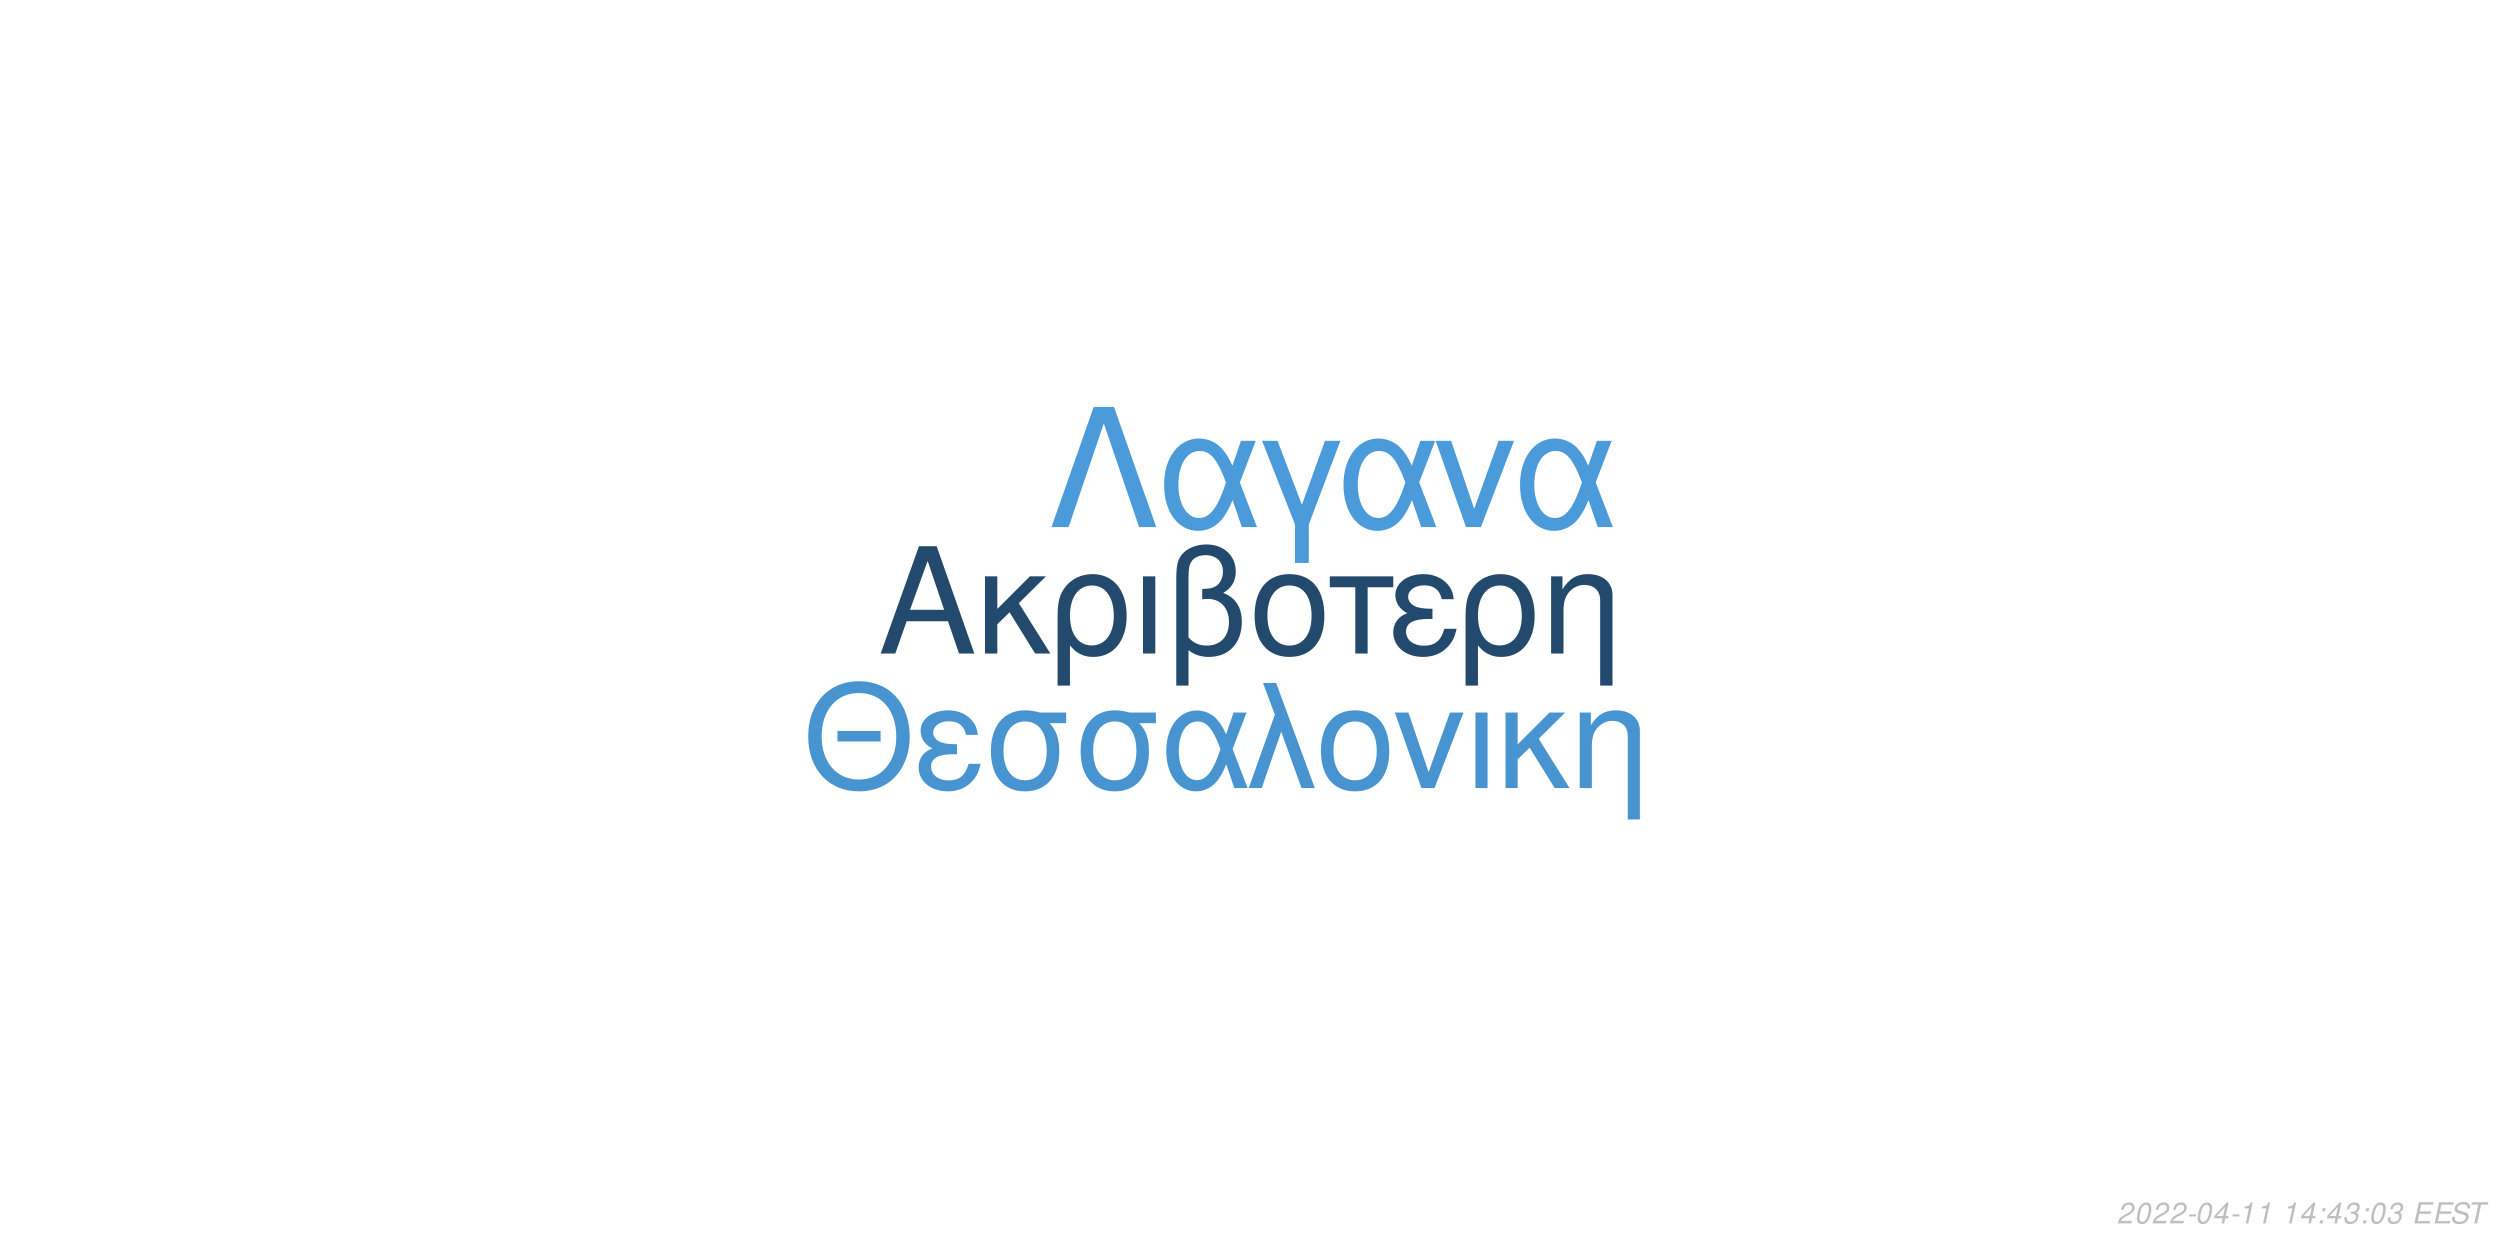
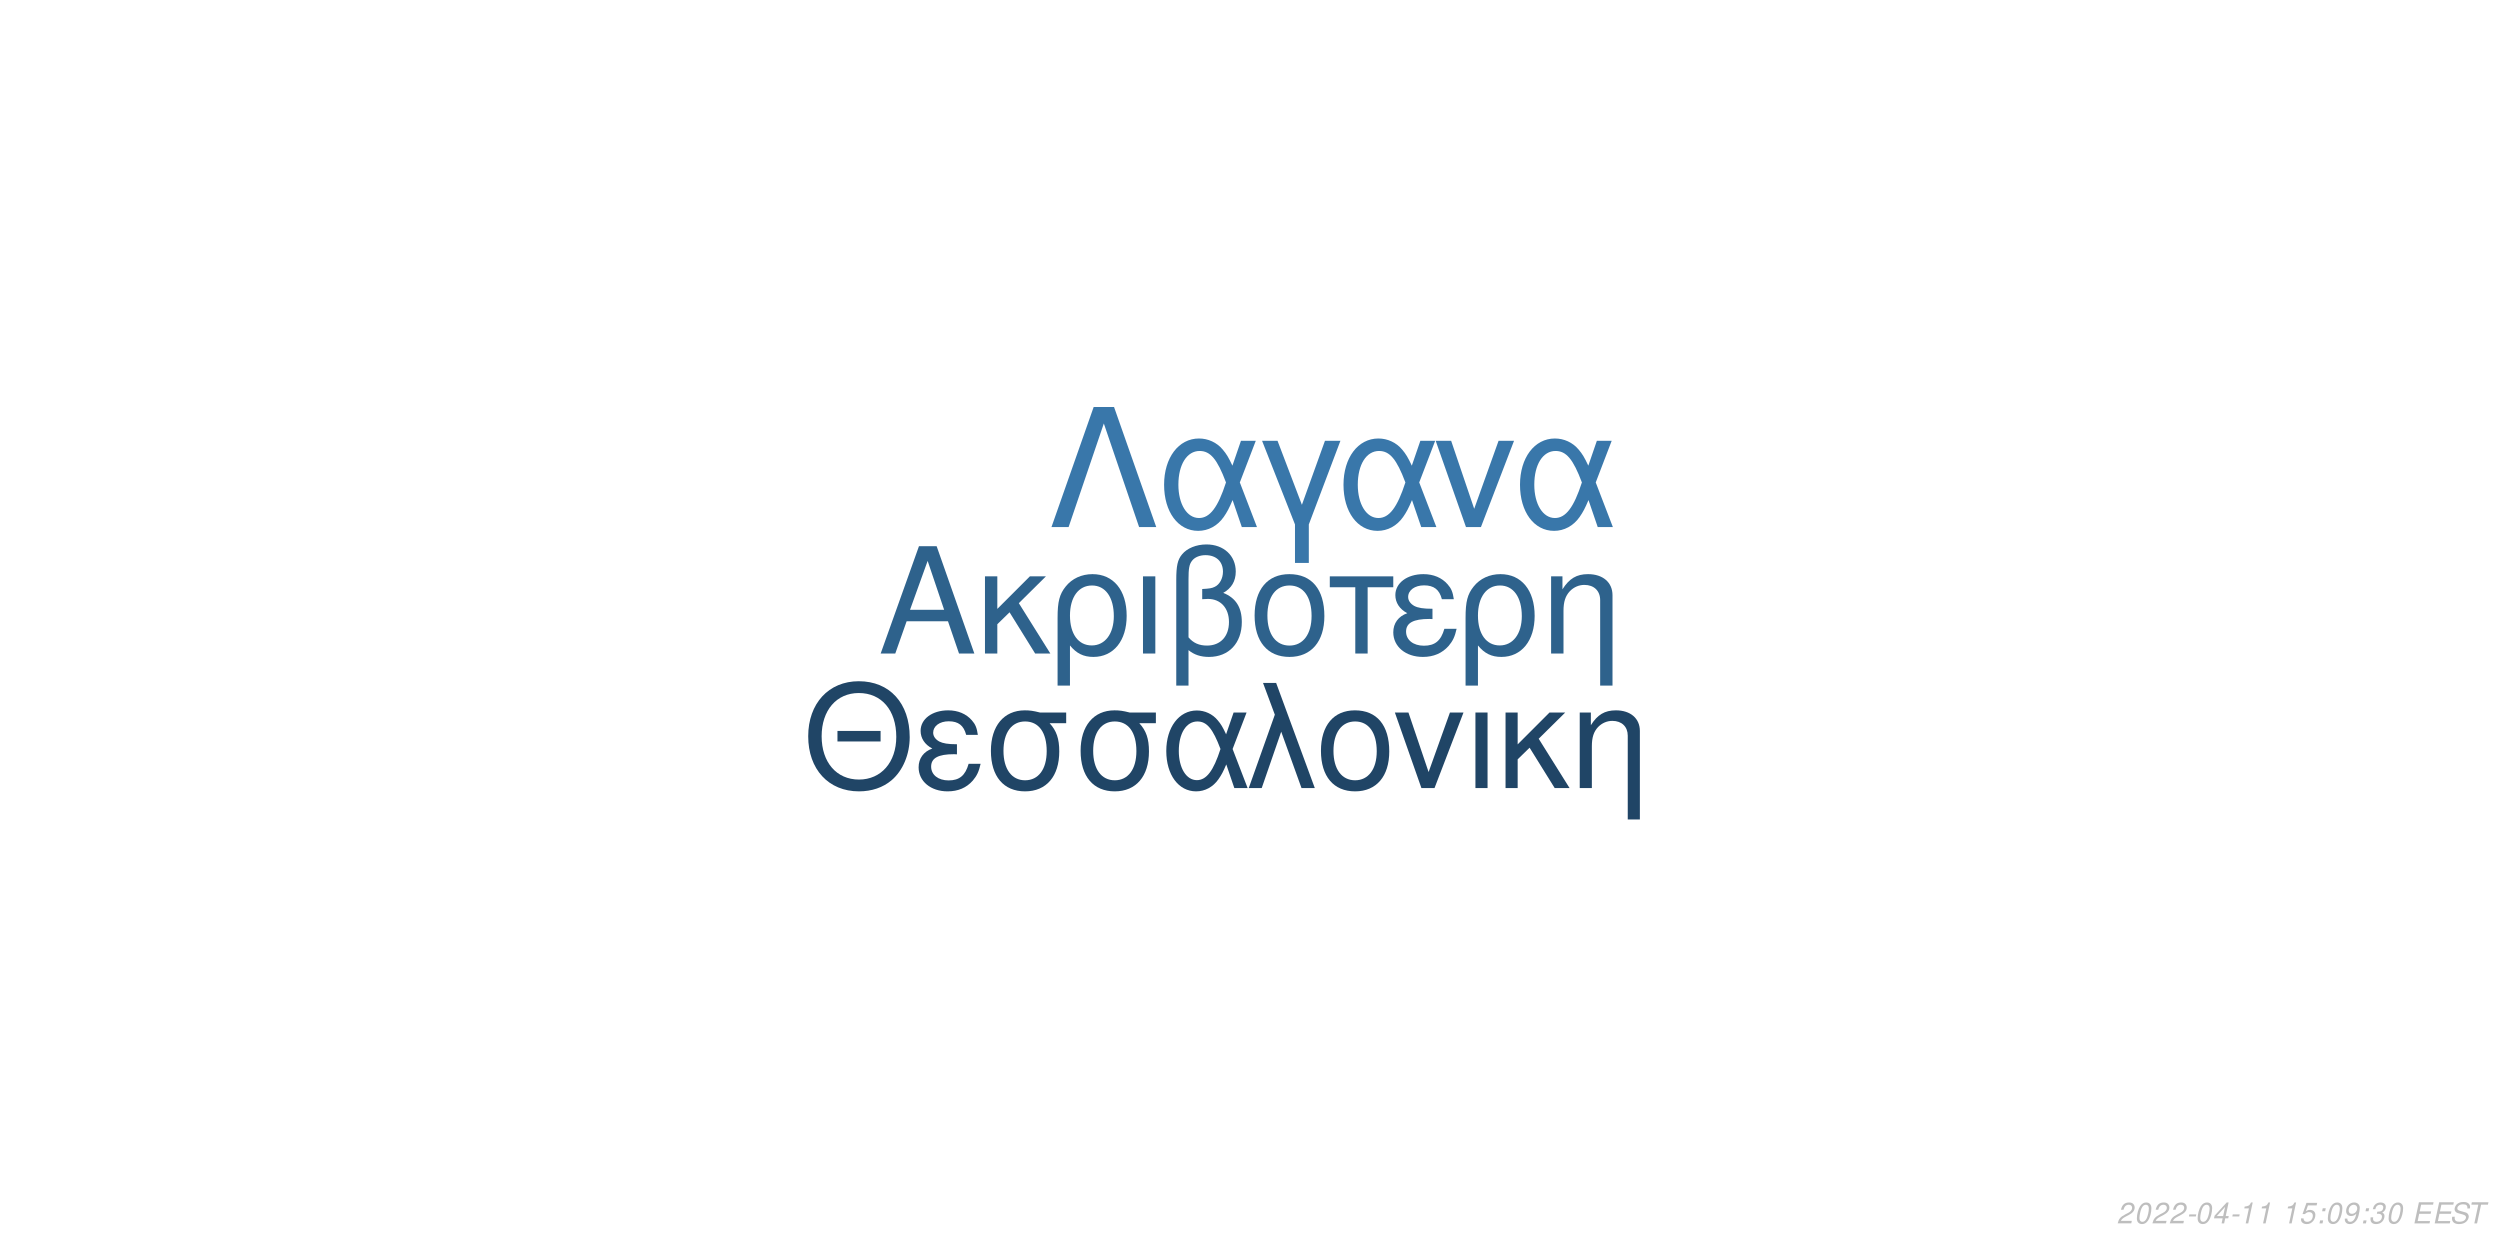
<svg xmlns="http://www.w3.org/2000/svg" xmlns:xlink="http://www.w3.org/1999/xlink" width="864pt" height="432pt" viewBox="0 0 864 432" version="1.1">
  <defs>
    <g>
      <symbol overflow="visible" id="glyph0-0">
        <path style="stroke:none;" d="" />
      </symbol>
      <symbol overflow="visible" id="glyph0-1">
        <path style="stroke:none;" d="M 24.125 -11.141 L 27.938 0 L 33.234 0 L 20.203 -37.094 L 14.094 -37.094 L 0.859 0 L 5.906 0 L 9.828 -11.141 Z M 22.797 -15.109 L 11 -15.109 L 17.094 -32.016 Z M 22.797 -15.109 " />
      </symbol>
      <symbol overflow="visible" id="glyph0-2">
        <path style="stroke:none;" d="M 7.172 -15.422 L 7.172 -26.672 L 2.906 -26.672 L 2.906 0 L 7.172 0 L 7.172 -10.125 L 11.406 -14.25 L 20.25 0 L 25.5 0 L 14.609 -17.406 L 23.969 -26.672 L 18.422 -26.672 Z M 7.172 -15.422 " />
      </symbol>
      <symbol overflow="visible" id="glyph0-3">
        <path style="stroke:none;" d="M 3 11.094 L 7.281 11.094 L 7.281 -2.797 C 9.516 -0.047 11.953 1.172 15.375 1.172 C 22.344 1.172 26.875 -4.422 26.875 -13.031 C 26.875 -21.891 22.297 -27.438 15.062 -27.438 C 11.297 -27.438 7.984 -25.906 5.797 -23.156 C 3.672 -20.516 3 -17.969 3 -12.359 Z M 14.906 -23.516 C 19.547 -23.516 22.438 -19.438 22.438 -12.922 C 22.438 -6.812 19.391 -2.797 14.812 -2.797 C 10.172 -2.797 7.281 -6.766 7.281 -13.125 C 7.281 -19.484 10.234 -23.516 14.906 -23.516 Z M 14.906 -23.516 " />
      </symbol>
      <symbol overflow="visible" id="glyph0-4">
        <path style="stroke:none;" d="M 3.516 0 L 7.781 0 L 7.781 -26.672 L 3.516 -26.672 Z M 3.516 0 " />
      </symbol>
      <symbol overflow="visible" id="glyph0-5">
        <path style="stroke:none;" d="M 4.016 11.094 L 8.25 11.094 L 8.25 -1.172 C 10.172 0.406 12.422 1.172 15.312 1.172 C 22.188 1.172 26.672 -3.609 26.672 -10.891 C 26.672 -15.984 24.578 -19.234 20.25 -20.969 C 23.109 -22.547 24.578 -25.031 24.578 -28.344 C 24.578 -33.844 20.406 -37.703 14.453 -37.703 C 10.938 -37.703 7.734 -36.391 6 -34.25 C 4.484 -32.422 4.016 -30.328 4.016 -25.391 Z M 8.25 -25.656 C 8.25 -29.359 8.5 -30.844 9.469 -32.062 C 10.375 -33.281 12.156 -34 14.094 -34 C 17.812 -34 20.156 -31.812 20.156 -28.297 C 20.156 -25.953 18.984 -23.812 17.297 -23.047 C 16.281 -22.547 15.469 -22.438 12.984 -22.297 L 12.984 -18.781 C 13.734 -18.828 14.344 -18.875 14.969 -18.875 C 19.344 -18.875 22.234 -15.719 22.234 -10.891 C 22.234 -5.906 19.281 -2.75 14.656 -2.75 C 11.953 -2.75 9.922 -3.609 8.25 -5.594 Z M 8.25 -25.656 " />
      </symbol>
      <symbol overflow="visible" id="glyph0-6">
        <path style="stroke:none;" d="M 14.094 -27.438 C 6.562 -27.438 2.094 -22.094 2.094 -13.125 C 2.094 -4.125 6.562 1.172 14.141 1.172 C 21.672 1.172 26.203 -4.172 26.203 -12.922 C 26.203 -22.188 21.828 -27.438 14.094 -27.438 Z M 14.141 -23.516 C 18.938 -23.516 21.781 -19.594 21.781 -12.984 C 21.781 -6.672 18.828 -2.75 14.141 -2.75 C 9.422 -2.75 6.516 -6.672 6.516 -13.125 C 6.516 -19.594 9.422 -23.516 14.141 -23.516 Z M 14.141 -23.516 " />
      </symbol>
      <symbol overflow="visible" id="glyph0-7">
        <path style="stroke:none;" d="M 7.891 0 L 12.156 0 L 12.156 -22.906 L 21.016 -22.906 L 21.016 -26.672 L -0.922 -26.672 L -0.922 -22.906 L 7.891 -22.906 Z M 7.891 0 " />
      </symbol>
      <symbol overflow="visible" id="glyph0-8">
        <path style="stroke:none;" d="M 14.562 -15.469 C 11.344 -15.469 9.562 -15.781 8.297 -16.438 C 6.922 -17.203 6.156 -18.328 6.156 -19.547 C 6.156 -21.891 8.453 -23.562 11.656 -23.562 C 15.062 -23.562 16.953 -22.094 17.812 -18.781 L 21.938 -18.781 C 21.578 -21.266 21.062 -22.5 19.797 -23.922 C 17.812 -26.203 14.906 -27.438 11.453 -27.438 C 5.797 -27.438 1.734 -24.375 1.734 -20.203 C 1.734 -17.609 3.156 -15.375 5.859 -13.938 C 2.797 -12.875 1.016 -10.484 1.016 -7.328 C 1.016 -2.391 5.297 1.172 11.25 1.172 C 14.969 1.172 17.906 -0.109 20.156 -2.641 C 21.578 -4.328 22.297 -5.797 22.906 -8.547 L 18.672 -8.547 C 17.5 -4.422 15.422 -2.703 11.609 -2.703 C 7.938 -2.703 5.438 -4.688 5.438 -7.578 C 5.438 -10.578 7.938 -11.953 13.484 -11.953 C 13.641 -11.953 14.094 -11.953 14.562 -11.906 Z M 14.562 -15.469 " />
      </symbol>
      <symbol overflow="visible" id="glyph0-9">
        <path style="stroke:none;" d="M 3.562 -26.672 L 3.562 0 L 7.844 0 L 7.844 -14.703 C 7.844 -17.906 8.5 -19.891 10.031 -21.531 C 11.406 -22.953 13.188 -23.719 15.062 -23.719 C 18.375 -23.719 20.516 -21.672 20.516 -18.469 L 20.516 11.094 L 24.781 11.094 L 24.781 -20.156 C 24.781 -24.578 21.469 -27.438 16.328 -27.438 C 12.359 -27.438 9.828 -25.906 7.484 -22.188 L 7.484 -26.672 Z M 3.562 -26.672 " />
      </symbol>
      <symbol overflow="visible" id="glyph1-0">
        <path style="stroke:none;" d="" />
      </symbol>
      <symbol overflow="visible" id="glyph1-1">
        <path style="stroke:none;" d="M 26.859 -19.734 L 11.953 -19.734 L 11.953 -16.094 L 26.859 -16.094 Z M 19.328 -36.922 C 8.922 -36.922 1.844 -29.25 1.844 -17.891 C 1.844 -6.484 8.875 1.141 19.391 1.141 C 23.812 1.141 27.703 -0.203 30.641 -2.688 C 34.578 -6.031 36.922 -11.656 36.922 -17.594 C 36.922 -29.297 30 -36.922 19.328 -36.922 Z M 19.328 -32.844 C 27.203 -32.844 32.281 -26.906 32.281 -17.688 C 32.281 -8.922 27.062 -2.938 19.391 -2.938 C 11.609 -2.938 6.484 -8.922 6.484 -17.891 C 6.484 -26.859 11.609 -32.844 19.328 -32.844 Z M 19.328 -32.844 " />
      </symbol>
      <symbol overflow="visible" id="glyph1-2">
        <path style="stroke:none;" d="M 14.25 -15.141 C 11.109 -15.141 9.375 -15.453 8.125 -16.094 C 6.781 -16.844 6.031 -17.938 6.031 -19.141 C 6.031 -21.422 8.266 -23.078 11.406 -23.078 C 14.75 -23.078 16.594 -21.625 17.438 -18.391 L 21.469 -18.391 C 21.125 -20.828 20.625 -22.031 19.391 -23.422 C 17.438 -25.656 14.594 -26.859 11.219 -26.859 C 5.688 -26.859 1.688 -23.875 1.688 -19.781 C 1.688 -17.234 3.094 -15.047 5.734 -13.656 C 2.734 -12.609 1 -10.266 1 -7.172 C 1 -2.344 5.188 1.141 11.016 1.141 C 14.656 1.141 17.547 -0.094 19.734 -2.594 C 21.125 -4.234 21.828 -5.688 22.422 -8.375 L 18.281 -8.375 C 17.141 -4.328 15.094 -2.641 11.359 -2.641 C 7.766 -2.641 5.328 -4.578 5.328 -7.422 C 5.328 -10.359 7.766 -11.703 13.203 -11.703 C 13.359 -11.703 13.797 -11.703 14.25 -11.656 Z M 14.25 -15.141 " />
      </symbol>
      <symbol overflow="visible" id="glyph1-3">
        <path style="stroke:none;" d="M 29 -26.109 L 19.938 -26.109 C 17.594 -26.703 16.438 -26.859 14.703 -26.859 C 7.469 -26.859 2.984 -21.469 2.984 -12.859 C 2.984 -4.031 7.375 1.141 14.797 1.141 C 22.172 1.141 26.609 -4.078 26.609 -12.656 C 26.609 -17.047 25.656 -19.828 23.266 -22.422 L 29 -22.422 Z M 14.797 -23.016 C 19.531 -23.016 22.266 -19.234 22.266 -12.75 C 22.266 -6.531 19.438 -2.688 14.797 -2.688 C 10.172 -2.688 7.328 -6.531 7.328 -12.859 C 7.328 -19.188 10.172 -23.016 14.797 -23.016 Z M 14.797 -23.016 " />
      </symbol>
      <symbol overflow="visible" id="glyph1-4">
        <path style="stroke:none;" d="M 29.344 -26.109 L 24.859 -26.109 L 22.266 -18.578 C 21.125 -21.031 20.484 -22.125 19.328 -23.469 C 17.547 -25.609 14.906 -26.812 12.156 -26.812 C 5.984 -26.812 1.594 -20.984 1.594 -12.812 C 1.594 -4.578 5.828 1.141 11.906 1.141 C 14.953 1.141 17.734 -0.344 19.625 -3.047 C 20.672 -4.531 21.281 -5.688 22.328 -8.172 L 25.109 0 L 29.703 0 L 24.516 -13.5 Z M 20.328 -13.5 C 17.891 -5.922 15.453 -2.734 12.156 -2.734 C 8.516 -2.734 5.922 -6.922 5.922 -12.812 C 5.922 -18.938 8.516 -23.016 12.359 -23.016 C 15.594 -23.016 17.688 -20.531 20.328 -13.5 Z M 20.328 -13.5 " />
      </symbol>
      <symbol overflow="visible" id="glyph1-5">
        <path style="stroke:none;" d="M 1.094 0 L 5.578 0 L 12.312 -19.484 L 19.328 0 L 23.922 0 L 10.562 -36.328 L 6.031 -36.328 L 10.109 -25.359 Z M 1.094 0 " />
      </symbol>
      <symbol overflow="visible" id="glyph1-6">
        <path style="stroke:none;" d="M 13.797 -26.859 C 6.422 -26.859 2.047 -21.625 2.047 -12.859 C 2.047 -4.031 6.422 1.141 13.859 1.141 C 21.234 1.141 25.656 -4.078 25.656 -12.656 C 25.656 -21.719 21.375 -26.859 13.797 -26.859 Z M 13.859 -23.016 C 18.531 -23.016 21.328 -19.188 21.328 -12.703 C 21.328 -6.531 18.438 -2.688 13.859 -2.688 C 9.219 -2.688 6.375 -6.531 6.375 -12.859 C 6.375 -19.188 9.219 -23.016 13.859 -23.016 Z M 13.859 -23.016 " />
      </symbol>
      <symbol overflow="visible" id="glyph1-7">
        <path style="stroke:none;" d="M 14.297 0 L 24.312 -26.109 L 19.625 -26.109 L 12.25 -5.531 L 5.281 -26.109 L 0.594 -26.109 L 9.766 0 Z M 14.297 0 " />
      </symbol>
      <symbol overflow="visible" id="glyph1-8">
        <path style="stroke:none;" d="M 3.438 0 L 7.625 0 L 7.625 -26.109 L 3.438 -26.109 Z M 3.438 0 " />
      </symbol>
      <symbol overflow="visible" id="glyph1-9">
        <path style="stroke:none;" d="M 7.031 -15.094 L 7.031 -26.109 L 2.844 -26.109 L 2.844 0 L 7.031 0 L 7.031 -9.922 L 11.156 -13.953 L 19.828 0 L 24.969 0 L 14.297 -17.047 L 23.469 -26.109 L 18.031 -26.109 Z M 7.031 -15.094 " />
      </symbol>
      <symbol overflow="visible" id="glyph1-10">
        <path style="stroke:none;" d="M 3.484 -26.109 L 3.484 0 L 7.672 0 L 7.672 -14.406 C 7.672 -17.547 8.328 -19.484 9.812 -21.078 C 11.156 -22.469 12.906 -23.219 14.75 -23.219 C 17.984 -23.219 20.078 -21.234 20.078 -18.094 L 20.078 10.859 L 24.266 10.859 L 24.266 -19.734 C 24.266 -24.062 21.031 -26.859 16 -26.859 C 12.109 -26.859 9.609 -25.359 7.328 -21.719 L 7.328 -26.109 Z M 3.484 -26.109 " />
      </symbol>
      <symbol overflow="visible" id="glyph2-0">
        <path style="stroke:none;" d="" />
      </symbol>
      <symbol overflow="visible" id="glyph2-1">
        <path style="stroke:none;" d="M 22.531 -41.484 L 15.484 -41.484 L 0.906 0 L 6.828 0 L 19 -35.797 L 31.188 0 L 37.109 0 Z M 22.531 -41.484 " />
      </symbol>
      <symbol overflow="visible" id="glyph2-2">
        <path style="stroke:none;" d="M 33.516 -29.812 L 28.391 -29.812 L 25.438 -21.219 C 24.125 -24.016 23.391 -25.266 22.078 -26.797 C 20.031 -29.25 17.016 -30.609 13.891 -30.609 C 6.828 -30.609 1.828 -23.953 1.828 -14.625 C 1.828 -5.234 6.656 1.312 13.594 1.312 C 17.078 1.312 20.266 -0.391 22.422 -3.469 C 23.609 -5.172 24.297 -6.484 25.5 -9.328 L 28.688 0 L 33.922 0 L 28 -15.422 Z M 23.219 -15.422 C 20.422 -6.766 17.641 -3.125 13.891 -3.125 C 9.734 -3.125 6.766 -7.906 6.766 -14.625 C 6.766 -21.625 9.734 -26.297 14.109 -26.297 C 17.812 -26.297 20.203 -23.453 23.219 -15.422 Z M 23.219 -15.422 " />
      </symbol>
      <symbol overflow="visible" id="glyph2-3">
        <path style="stroke:none;" d="M 12.062 12.406 L 16.844 12.406 L 16.844 -0.906 L 27.766 -29.812 L 22.422 -29.812 L 14.453 -7.688 L 6.031 -29.812 L 0.688 -29.812 L 12.062 -0.906 Z M 12.062 12.406 " />
      </symbol>
      <symbol overflow="visible" id="glyph2-4">
        <path style="stroke:none;" d="M 16.328 0 L 27.766 -29.812 L 22.422 -29.812 L 14 -6.312 L 6.031 -29.812 L 0.688 -29.812 L 11.156 0 Z M 16.328 0 " />
      </symbol>
      <symbol overflow="visible" id="glyph3-0">
        <path style="stroke:none;" d="" />
      </symbol>
      <symbol overflow="visible" id="glyph3-1">
        <path style="stroke:none;" d="M 5.234 -0.875 L 1.469 -0.875 C 1.641 -1.375 2.203 -1.891 3.109 -2.344 L 4.234 -2.938 C 5.562 -3.625 6.219 -4.469 6.219 -5.484 C 6.219 -5.938 6.062 -6.359 5.797 -6.656 C 5.469 -7.047 4.984 -7.234 4.312 -7.234 C 2.766 -7.234 1.891 -6.453 1.484 -4.734 L 2.375 -4.734 C 2.484 -5.188 2.609 -5.484 2.797 -5.75 C 3.094 -6.203 3.609 -6.453 4.188 -6.453 C 4.891 -6.453 5.344 -6.031 5.344 -5.375 C 5.344 -4.703 4.859 -4.094 4.016 -3.656 L 2.984 -3.125 C 1.234 -2.188 0.797 -1.656 0.344 -0.016 L 5.047 -0.016 Z M 5.234 -0.875 " />
      </symbol>
      <symbol overflow="visible" id="glyph3-2">
        <path style="stroke:none;" d="M 4.203 -7.234 C 3.375 -7.234 2.688 -6.812 2.125 -5.984 C 1.484 -5.047 0.984 -3.188 0.984 -1.734 C 0.984 -1.109 1.172 -0.562 1.484 -0.266 C 1.797 0.047 2.281 0.234 2.766 0.234 C 3.625 0.234 4.281 -0.156 4.859 -1.016 C 5.516 -1.953 6 -3.797 6 -5.266 C 6 -6.5 5.328 -7.234 4.203 -7.234 Z M 4.094 -6.453 C 4.734 -6.453 5.125 -5.984 5.125 -5.156 C 5.125 -4.203 4.781 -2.625 4.406 -1.812 C 3.984 -0.938 3.516 -0.547 2.875 -0.547 C 2.25 -0.547 1.875 -1.031 1.875 -1.828 C 1.875 -2.797 2.203 -4.344 2.594 -5.203 C 2.984 -6.047 3.453 -6.453 4.094 -6.453 Z M 4.094 -6.453 " />
      </symbol>
      <symbol overflow="visible" id="glyph3-3">
        <path style="stroke:none;" d="M 3.516 -3.125 L 1.125 -3.125 L 0.969 -2.406 L 3.359 -2.406 Z M 3.516 -3.125 " />
      </symbol>
      <symbol overflow="visible" id="glyph3-4">
        <path style="stroke:none;" d="M 3.625 -1.75 L 3.266 0 L 4.141 0 L 4.516 -1.75 L 5.562 -1.75 L 5.734 -2.531 L 4.688 -2.531 L 5.688 -7.234 L 5.016 -7.234 L 0.844 -2.672 L 0.641 -1.75 Z M 3.797 -2.531 L 1.594 -2.531 L 4.469 -5.703 Z M 3.797 -2.531 " />
      </symbol>
      <symbol overflow="visible" id="glyph3-5">
        <path style="stroke:none;" d="M 3.703 -5.188 L 2.594 0 L 3.469 0 L 5.016 -7.234 L 4.438 -7.234 C 3.906 -6.156 3.688 -6.016 2.234 -5.812 L 2.109 -5.188 Z M 3.703 -5.188 " />
      </symbol>
      <symbol overflow="visible" id="glyph3-6">
        <path style="stroke:none;" d="" />
      </symbol>
      <symbol overflow="visible" id="glyph3-7">
+         <path style="stroke:none;" d="M 6.297 -7.094 L 2.594 -7.094 L 1.234 -3.234 L 2.047 -3.234 C 2.656 -3.766 2.938 -3.906 3.531 -3.906 C 4.328 -3.906 4.797 -3.453 4.797 -2.688 C 4.797 -1.438 3.969 -0.547 2.828 -0.547 C 2.031 -0.547 1.609 -0.938 1.578 -1.734 L 0.703 -1.734 L 0.703 -1.516 C 0.703 -0.938 0.844 -0.547 1.188 -0.266 C 1.562 0.062 2.078 0.234 2.703 0.234 C 3.656 0.234 4.391 -0.156 4.984 -0.922 C 5.422 -1.5 5.672 -2.234 5.672 -2.953 C 5.672 -4 4.938 -4.672 3.812 -4.672 C 3.328 -4.672 2.906 -4.547 2.406 -4.234 L 3.109 -6.219 L 6.109 -6.219 Z M 6.297 -7.094 " />
+       </symbol>
+       <symbol overflow="visible" id="glyph3-8">
        <path style="stroke:none;" d="M 2.359 -1.031 L 1.312 -1.031 L 1.094 0 L 2.141 0 Z M 3.266 -5.234 L 2.219 -5.234 L 2 -4.203 L 3.047 -4.203 Z M 3.266 -5.234 " />
      </symbol>
-       <symbol overflow="visible" id="glyph3-8">
+       <symbol overflow="visible" id="glyph3-9">
+         <path style="stroke:none;" d="M 0.844 -1.656 C 0.844 -1.547 0.844 -1.438 0.844 -1.375 C 0.844 -0.406 1.531 0.234 2.578 0.234 C 3.203 0.234 3.766 0.016 4.297 -0.438 C 4.938 -1 5.312 -1.656 5.594 -2.719 C 5.844 -3.672 6.016 -4.766 6.016 -5.375 C 6.016 -5.844 5.844 -6.328 5.547 -6.656 C 5.203 -7.031 4.703 -7.234 4.062 -7.234 C 2.516 -7.234 1.297 -5.938 1.297 -4.266 C 1.297 -3.203 1.984 -2.547 3.047 -2.547 C 3.484 -2.547 3.953 -2.672 4.281 -2.891 C 4.406 -2.984 4.547 -3.078 4.828 -3.344 C 4.438 -1.484 3.703 -0.547 2.703 -0.547 C 2.109 -0.547 1.719 -0.938 1.719 -1.547 L 1.719 -1.656 Z M 3.953 -6.453 C 4.625 -6.453 5.141 -5.953 5.141 -5.281 C 5.141 -4.188 4.312 -3.312 3.297 -3.312 C 2.594 -3.312 2.172 -3.734 2.172 -4.453 C 2.172 -5.562 2.984 -6.453 3.953 -6.453 Z M 3.953 -6.453 " />
+       </symbol>
+       <symbol overflow="visible" id="glyph3-10">
        <path style="stroke:none;" d="M 2.922 -3.312 C 3.125 -3.344 3.234 -3.344 3.375 -3.344 C 4.203 -3.344 4.688 -3 4.688 -2.406 C 4.688 -1.312 3.906 -0.547 2.781 -0.547 C 2.047 -0.547 1.594 -0.938 1.594 -1.562 C 1.594 -1.719 1.609 -1.844 1.656 -2.094 L 0.766 -2.094 C 0.734 -1.797 0.719 -1.641 0.719 -1.469 C 0.719 -0.375 1.406 0.234 2.641 0.234 C 3.547 0.234 4.297 -0.078 4.812 -0.656 C 5.266 -1.156 5.562 -1.875 5.562 -2.547 C 5.562 -3.125 5.344 -3.453 4.797 -3.734 C 5.641 -4.234 6.016 -4.844 6.016 -5.734 C 6.016 -6.656 5.312 -7.234 4.203 -7.234 C 3.375 -7.234 2.672 -6.938 2.188 -6.375 C 1.891 -6.031 1.703 -5.641 1.516 -4.906 L 2.391 -4.906 C 2.5 -5.359 2.594 -5.594 2.734 -5.812 C 3.047 -6.234 3.516 -6.453 4.078 -6.453 C 4.734 -6.453 5.141 -6.125 5.141 -5.578 C 5.141 -5.188 5.016 -4.797 4.797 -4.547 C 4.516 -4.234 4 -4.062 3.266 -4.062 L 3.078 -4.062 Z M 2.922 -3.312 " />
      </symbol>
-       <symbol overflow="visible" id="glyph3-9">
+       <symbol overflow="visible" id="glyph3-11">
        <path style="stroke:none;" d="M 2.547 -3.312 L 6.5 -3.312 L 6.688 -4.141 L 2.719 -4.141 L 3.219 -6.469 L 7.344 -6.469 L 7.516 -7.297 L 2.453 -7.297 L 0.906 0 L 6.125 0 L 6.297 -0.812 L 2.016 -0.812 Z M 2.547 -3.312 " />
      </symbol>
-       <symbol overflow="visible" id="glyph3-10">
+       <symbol overflow="visible" id="glyph3-12">
        <path style="stroke:none;" d="M 7.062 -5.156 C 7.125 -5.438 7.141 -5.562 7.141 -5.703 C 7.141 -6.156 6.938 -6.594 6.594 -6.891 C 6.188 -7.25 5.656 -7.406 4.875 -7.406 C 3.844 -7.406 3.047 -7.125 2.5 -6.562 C 2.094 -6.141 1.781 -5.438 1.781 -4.922 C 1.781 -4.297 2.219 -3.766 2.891 -3.562 L 4.594 -3.094 C 5.406 -2.859 5.734 -2.578 5.734 -2.094 C 5.734 -1.781 5.547 -1.406 5.266 -1.141 C 4.844 -0.766 4.266 -0.578 3.453 -0.578 C 2.328 -0.578 1.812 -0.984 1.812 -1.906 C 1.812 -2.047 1.812 -2.125 1.844 -2.312 L 0.984 -2.312 C 0.906 -2.062 0.891 -1.906 0.891 -1.688 C 0.891 -0.484 1.797 0.234 3.297 0.234 C 4.359 0.234 5.234 -0.062 5.812 -0.609 C 6.344 -1.078 6.688 -1.797 6.688 -2.375 C 6.688 -2.641 6.609 -2.906 6.453 -3.156 C 6.234 -3.5 5.938 -3.703 5.469 -3.828 L 3.75 -4.312 C 2.984 -4.547 2.734 -4.734 2.734 -5.188 C 2.734 -5.547 2.875 -5.844 3.188 -6.109 C 3.547 -6.438 4.031 -6.594 4.703 -6.594 C 5.266 -6.594 5.688 -6.484 5.906 -6.297 C 6.094 -6.125 6.219 -5.797 6.219 -5.516 C 6.219 -5.422 6.203 -5.344 6.188 -5.156 Z M 7.062 -5.156 " />
      </symbol>
-       <symbol overflow="visible" id="glyph3-11">
+       <symbol overflow="visible" id="glyph3-13">
        <path style="stroke:none;" d="M 4.938 -6.469 L 7.312 -6.469 L 7.484 -7.297 L 1.75 -7.297 L 1.578 -6.469 L 3.984 -6.469 L 2.609 0 L 3.547 0 Z M 4.938 -6.469 " />
      </symbol>
    </g>
  </defs>
  <g id="surface1">
    <rect x="0" y="0" width="864" height="432" style="fill:rgb(100%,100%,100%);fill-opacity:1;stroke:none;" />
-     <g style="fill:rgb(13.725%,29.02%,42.745%);fill-opacity:1;">
+     <g style="fill:rgb(18.039%,38.431%,54.902%);fill-opacity:1;">
      <use xlink:href="#glyph0-1" x="303.5" y="225.861" />
      <use xlink:href="#glyph0-2" x="337.5" y="225.861" />
      <use xlink:href="#glyph0-3" x="362.5" y="225.861" />
      <use xlink:href="#glyph0-4" x="391.5" y="225.861" />
      <use xlink:href="#glyph0-5" x="402.5" y="225.861" />
      <use xlink:href="#glyph0-6" x="431.5" y="225.861" />
      <use xlink:href="#glyph0-7" x="460.5" y="225.861" />
      <use xlink:href="#glyph0-8" x="480.5" y="225.861" />
      <use xlink:href="#glyph0-3" x="503.5" y="225.861" />
      <use xlink:href="#glyph0-9" x="532.5" y="225.861" />
    </g>
-     <g style="fill:rgb(28.235%,58.039%,81.569%);fill-opacity:1;">
+     <g style="fill:rgb(12.549%,27.059%,40%);fill-opacity:1;">
      <use xlink:href="#glyph1-1" x="277.473" y="272.354" />
      <use xlink:href="#glyph1-2" x="316.473" y="272.354" />
      <use xlink:href="#glyph1-3" x="339.473" y="272.354" />
      <use xlink:href="#glyph1-3" x="370.473" y="272.354" />
      <use xlink:href="#glyph1-4" x="401.473" y="272.354" />
      <use xlink:href="#glyph1-5" x="430.473" y="272.354" />
      <use xlink:href="#glyph1-6" x="454.473" y="272.354" />
      <use xlink:href="#glyph1-7" x="481.473" y="272.354" />
      <use xlink:href="#glyph1-8" x="506.473" y="272.354" />
      <use xlink:href="#glyph1-9" x="517.473" y="272.354" />
      <use xlink:href="#glyph1-10" x="542.473" y="272.354" />
    </g>
-     <g style="fill:rgb(29.412%,60.784%,85.49%);fill-opacity:1;">
+     <g style="fill:rgb(22.353%,46.667%,66.667%);fill-opacity:1;">
      <use xlink:href="#glyph2-1" x="362.484" y="182.152" />
      <use xlink:href="#glyph2-2" x="400.484" y="182.152" />
      <use xlink:href="#glyph2-3" x="435.484" y="182.152" />
      <use xlink:href="#glyph2-2" x="462.484" y="182.152" />
      <use xlink:href="#glyph2-4" x="495.484" y="182.152" />
      <use xlink:href="#glyph2-2" x="523.484" y="182.152" />
    </g>
    <g style="fill:rgb(74.51%,74.51%,74.51%);fill-opacity:1;">
      <use xlink:href="#glyph3-1" x="731.52" y="422.81" />
      <use xlink:href="#glyph3-2" x="737.52" y="422.81" />
      <use xlink:href="#glyph3-1" x="743.52" y="422.81" />
      <use xlink:href="#glyph3-1" x="749.52" y="422.81" />
      <use xlink:href="#glyph3-3" x="755.52" y="422.81" />
      <use xlink:href="#glyph3-2" x="758.52" y="422.81" />
      <use xlink:href="#glyph3-4" x="764.52" y="422.81" />
      <use xlink:href="#glyph3-3" x="770.52" y="422.81" />
      <use xlink:href="#glyph3-5" x="773.52" y="422.81" />
      <use xlink:href="#glyph3-5" x="779.52" y="422.81" />
      <use xlink:href="#glyph3-6" x="785.52" y="422.81" />
      <use xlink:href="#glyph3-5" x="788.52" y="422.81" />
-       <use xlink:href="#glyph3-4" x="794.52" y="422.81" />
-       <use xlink:href="#glyph3-7" x="800.52" y="422.81" />
-       <use xlink:href="#glyph3-4" x="803.52" y="422.81" />
-       <use xlink:href="#glyph3-8" x="809.52" y="422.81" />
-       <use xlink:href="#glyph3-7" x="815.52" y="422.81" />
-       <use xlink:href="#glyph3-2" x="818.52" y="422.81" />
-       <use xlink:href="#glyph3-8" x="824.52" y="422.81" />
+       <use xlink:href="#glyph3-7" x="794.52" y="422.81" />
+       <use xlink:href="#glyph3-8" x="800.52" y="422.81" />
+       <use xlink:href="#glyph3-2" x="803.52" y="422.81" />
+       <use xlink:href="#glyph3-9" x="809.52" y="422.81" />
+       <use xlink:href="#glyph3-8" x="815.52" y="422.81" />
+       <use xlink:href="#glyph3-10" x="818.52" y="422.81" />
+       <use xlink:href="#glyph3-2" x="824.52" y="422.81" />
      <use xlink:href="#glyph3-6" x="830.52" y="422.81" />
-       <use xlink:href="#glyph3-9" x="833.52" y="422.81" />
-       <use xlink:href="#glyph3-9" x="840.52" y="422.81" />
-       <use xlink:href="#glyph3-10" x="846.52" y="422.81" />
-       <use xlink:href="#glyph3-11" x="852.52" y="422.81" />
+       <use xlink:href="#glyph3-11" x="833.52" y="422.81" />
+       <use xlink:href="#glyph3-11" x="840.52" y="422.81" />
+       <use xlink:href="#glyph3-12" x="846.52" y="422.81" />
+       <use xlink:href="#glyph3-13" x="852.52" y="422.81" />
    </g>
  </g>
</svg>
